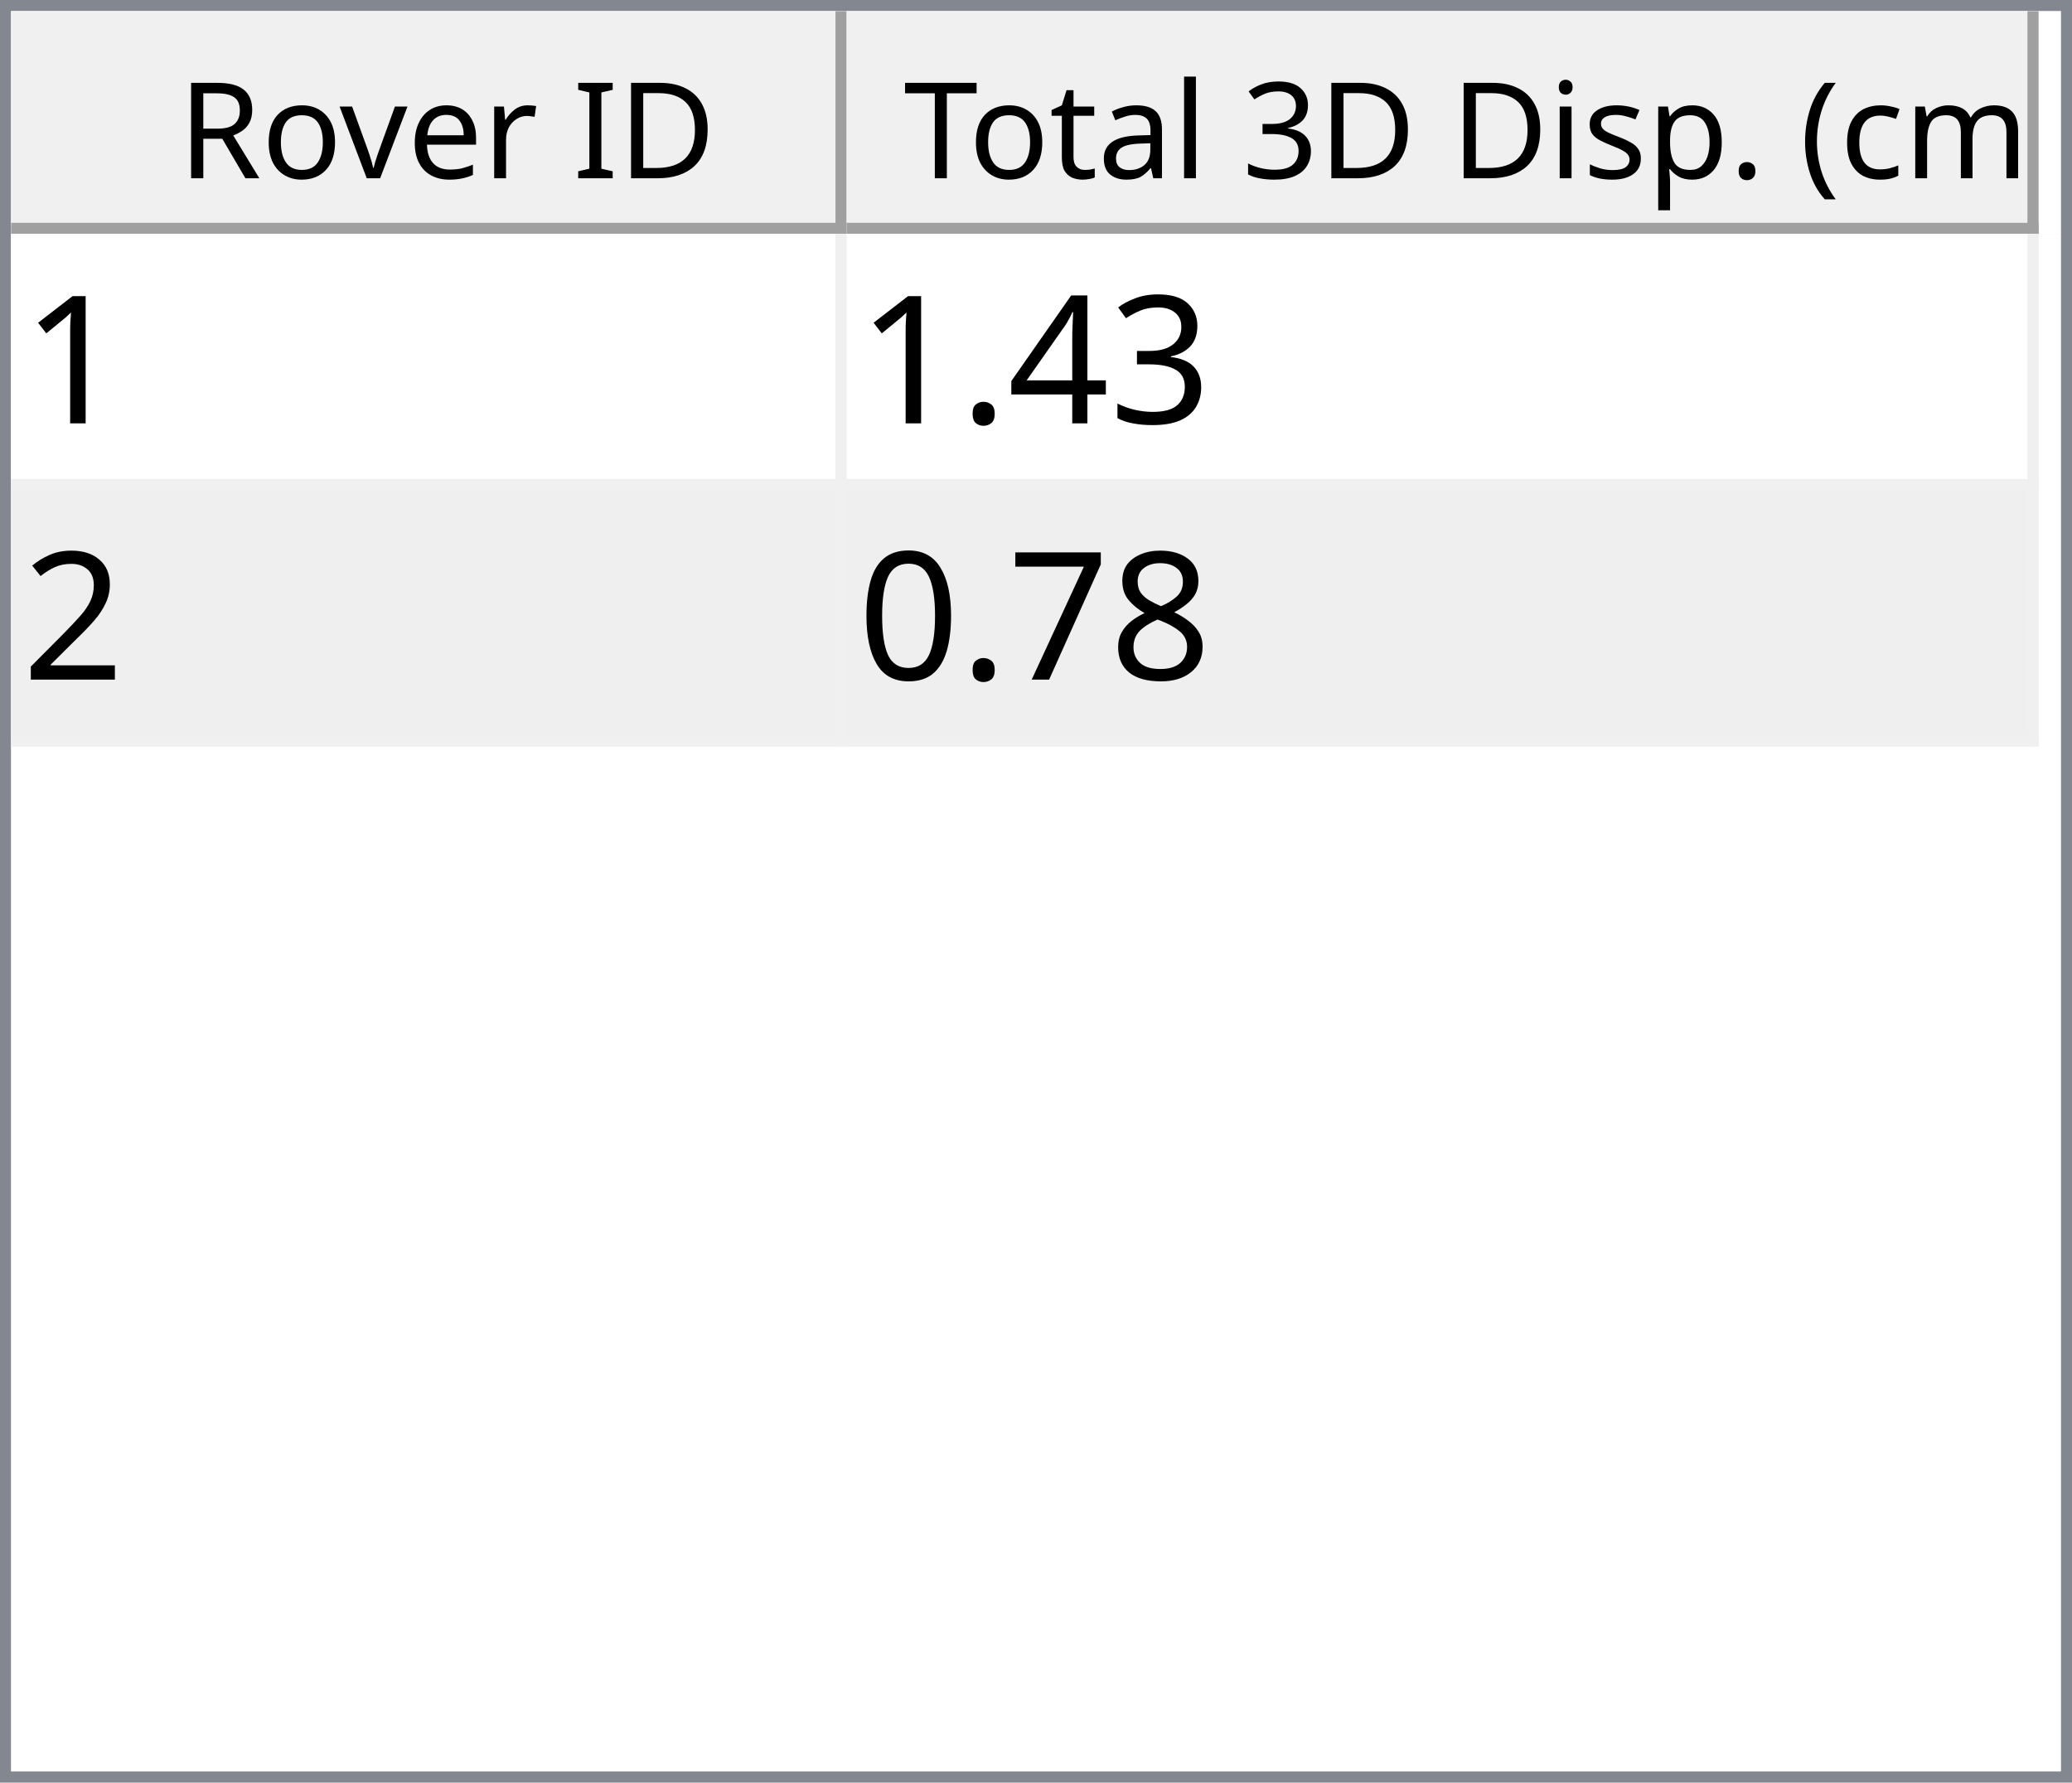
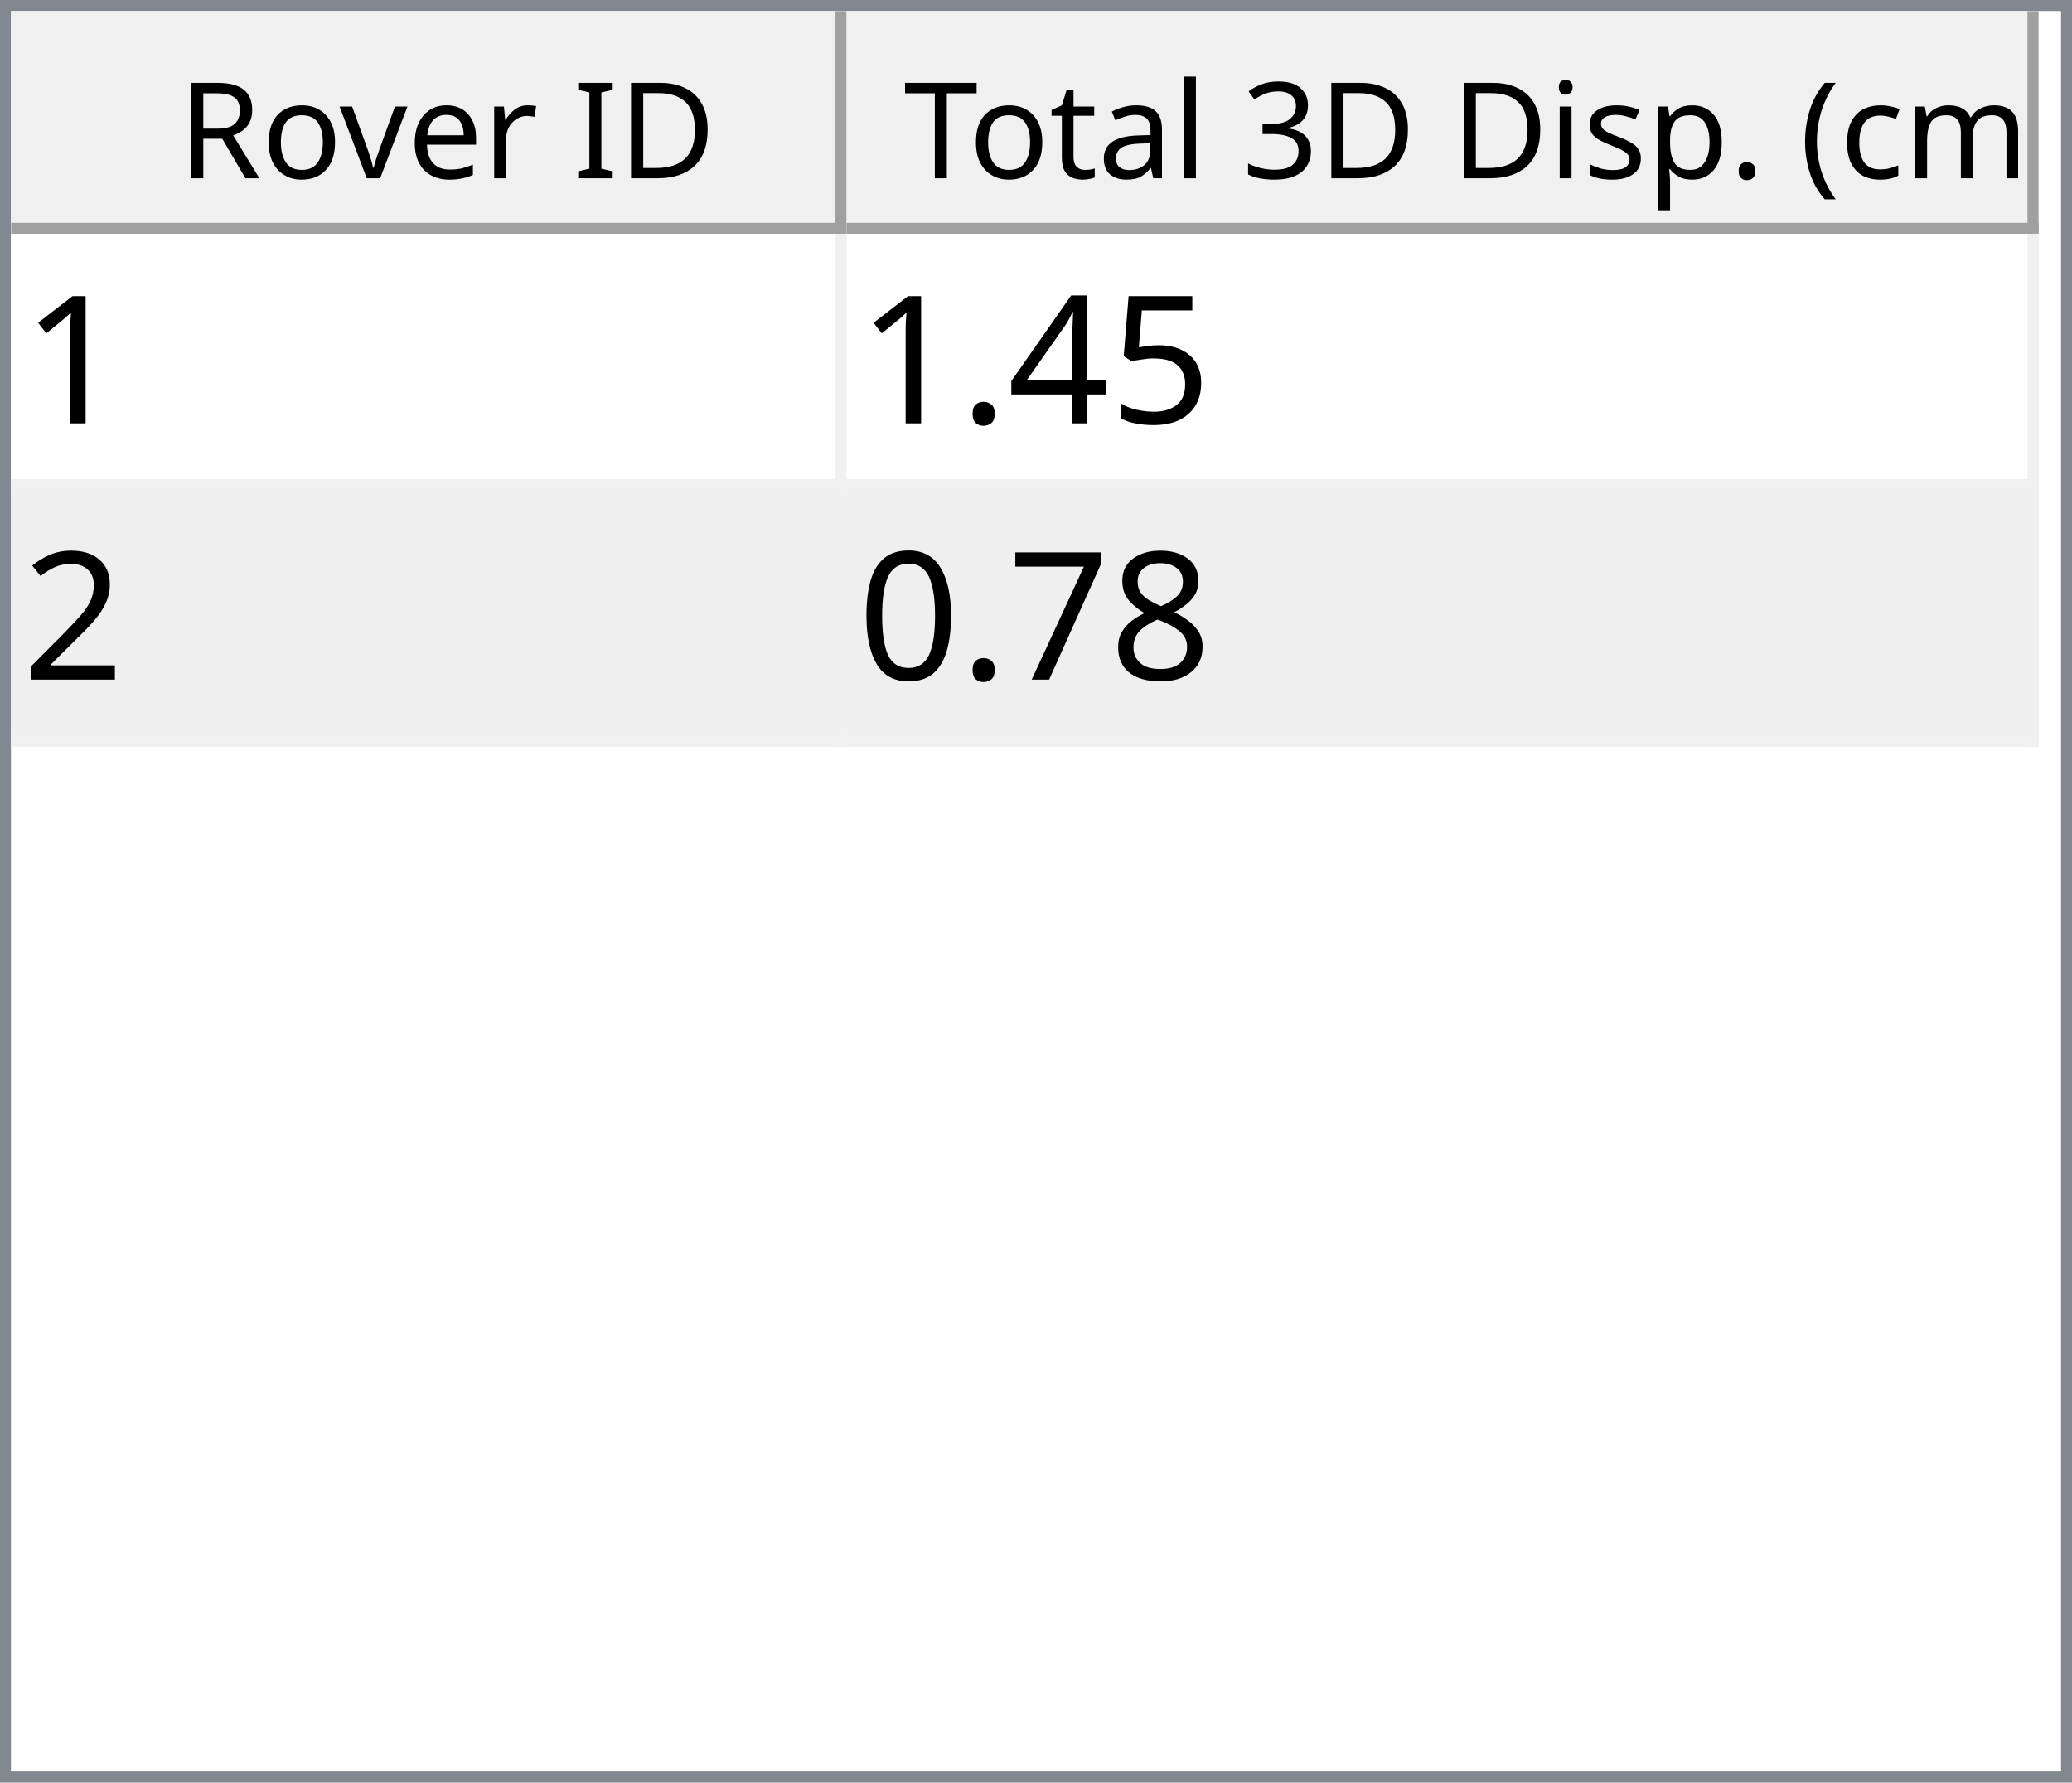
<svg xmlns="http://www.w3.org/2000/svg" style="fill-opacity:1; color-rendering:auto; color-interpolation:auto; text-rendering:auto; stroke:black; stroke-linecap:square; stroke-miterlimit:10; shape-rendering:auto; stroke-opacity:1; fill:black; stroke-dasharray:none; font-weight:normal; stroke-width:1; font-family:'Dialog'; font-style:normal; stroke-linejoin:miter; font-size:12px; stroke-dashoffset:0; image-rendering:auto;" width="186" height="160">
  <defs id="genericDefs" />
  <g>
    <defs id="defs1">
      <clipPath clipPathUnits="userSpaceOnUse" id="clipPath1">
        <path d="M0 0 L186 0 L186 160 L0 160 L0 0 Z" />
      </clipPath>
      <clipPath clipPathUnits="userSpaceOnUse" id="clipPath2">
        <path d="M0 0 L0 160 L186 160 L186 0 Z" />
      </clipPath>
      <clipPath clipPathUnits="userSpaceOnUse" id="clipPath3">
        <path d="M0 0 L0 20 L184 20 L184 0 Z" />
      </clipPath>
      <clipPath clipPathUnits="userSpaceOnUse" id="clipPath4">
        <path d="M0 0 L0 20 L75 20 L75 0 Z" />
      </clipPath>
      <clipPath clipPathUnits="userSpaceOnUse" id="clipPath5">
        <path d="M1 1 L1 19 L74 19 L74 1 Z" />
      </clipPath>
      <clipPath clipPathUnits="userSpaceOnUse" id="clipPath6">
        <path d="M0 0 L0 18 L73 18 L73 0 Z" />
      </clipPath>
      <clipPath clipPathUnits="userSpaceOnUse" id="clipPath7">
        <path d="M-0.5 -0.5 L-0.5 19.5 L74.5 19.5 L74.5 -0.5 Z" />
      </clipPath>
      <clipPath clipPathUnits="userSpaceOnUse" id="clipPath8">
        <path d="M0 0 L0 20 L107 20 L107 0 Z" />
      </clipPath>
      <clipPath clipPathUnits="userSpaceOnUse" id="clipPath9">
        <path d="M1 1 L1 19 L106 19 L106 1 Z" />
      </clipPath>
      <clipPath clipPathUnits="userSpaceOnUse" id="clipPath10">
        <path d="M0 0 L0 18 L105 18 L105 0 Z" />
      </clipPath>
      <clipPath clipPathUnits="userSpaceOnUse" id="clipPath11">
        <path d="M-0.5 -0.5 L-0.5 19.5 L106.5 19.5 L106.5 -0.5 Z" />
      </clipPath>
      <clipPath clipPathUnits="userSpaceOnUse" id="clipPath12">
        <path d="M0 0 L0 138 L184 138 L184 0 Z" />
      </clipPath>
      <clipPath clipPathUnits="userSpaceOnUse" id="clipPath13">
        <path d="M0 0 L0 46 L182 46 L182 0 Z" />
      </clipPath>
      <clipPath clipPathUnits="userSpaceOnUse" id="clipPath14">
        <path d="M-0.5 -0.5 L-0.5 45.5 L181.5 45.5 L181.5 -0.5 Z" />
      </clipPath>
      <clipPath clipPathUnits="userSpaceOnUse" id="clipPath15">
        <path d="M0 0 L0 22 L74 22 L74 0 Z" />
      </clipPath>
      <clipPath clipPathUnits="userSpaceOnUse" id="clipPath16">
        <path d="M0 0 L0 22 L106 22 L106 0 Z" />
      </clipPath>
      <font horiz-adv-x="64.551" id="font1">
        <font-face ascent="107.91" descent="25.098" units-per-em="100" style="font-style:normal; font-family:Segoe UI; font-weight:normal;" />
        <missing-glyph horiz-adv-x="64.551" d="M8.109 0 L8.109 68.266 L56.453 68.266 L56.453 0 L8.109 0 ZM15.328 7.234 L49.219 7.234 L49.219 61.031 L15.328 61.031 L15.328 7.234 Z" />
        <glyph unicode="D" horiz-adv-x="70.117" d="M9.188 0 L9.188 70.016 L28.516 70.016 Q65.531 70.016 65.531 35.891 Q65.531 19.672 55.25 9.836 Q44.969 0 27.734 0 L9.188 0 ZM17.391 62.594 L17.391 7.422 L27.828 7.422 Q41.609 7.422 49.273 14.797 Q56.938 22.172 56.938 35.688 Q56.938 62.594 28.328 62.594 L17.391 62.594 Z" />
        <glyph unicode="I" horiz-adv-x="26.611" d="M17.391 0 L9.188 0 L9.188 70.016 L17.391 70.016 L17.391 0 Z" />
        <glyph unicode=" " horiz-adv-x="27.393" d="" />
        <glyph unicode="r" horiz-adv-x="34.766" d="M34.188 41.891 Q32.078 43.5 28.125 43.5 Q23 43.5 19.555 38.672 Q16.109 33.844 16.109 25.484 L16.109 0 L8.109 0 L8.109 50 L16.109 50 L16.109 39.703 L16.312 39.703 Q18.016 44.969 21.531 47.922 Q25.047 50.875 29.391 50.875 Q32.516 50.875 34.188 50.203 L34.188 41.891 Z" />
        <glyph unicode="e" horiz-adv-x="52.295" d="M48.297 23 L12.984 23 Q13.188 14.656 17.484 10.109 Q21.781 5.562 29.297 5.562 Q37.75 5.562 44.828 11.141 L44.828 3.609 Q38.234 -1.172 27.391 -1.172 Q16.797 -1.172 10.742 5.641 Q4.688 12.453 4.688 24.812 Q4.688 36.469 11.305 43.82 Q17.922 51.172 27.734 51.172 Q37.547 51.172 42.922 44.828 Q48.297 38.484 48.297 27.203 L48.297 23 ZM40.094 29.781 Q40.047 36.719 36.75 40.578 Q33.453 44.438 27.594 44.438 Q21.922 44.438 17.969 40.383 Q14.016 36.328 13.094 29.781 L40.094 29.781 Z" />
        <glyph unicode="v" horiz-adv-x="47.9" d="M47.406 50 L27.484 0 L19.625 0 L0.688 50 L9.469 50 L22.172 13.672 Q23.578 9.672 23.922 6.688 L24.125 6.688 Q24.609 10.453 25.688 13.484 L38.969 50 L47.406 50 Z" />
        <glyph unicode="o" horiz-adv-x="58.594" d="M29 -1.172 Q17.922 -1.172 11.305 5.836 Q4.688 12.844 4.688 24.422 Q4.688 37.016 11.57 44.094 Q18.453 51.172 30.172 51.172 Q41.359 51.172 47.633 44.289 Q53.906 37.406 53.906 25.203 Q53.906 13.234 47.141 6.031 Q40.375 -1.172 29 -1.172 ZM29.594 44.438 Q21.875 44.438 17.383 39.188 Q12.891 33.938 12.891 24.703 Q12.891 15.828 17.43 10.695 Q21.969 5.562 29.594 5.562 Q37.359 5.562 41.531 10.594 Q45.703 15.625 45.703 24.906 Q45.703 34.281 41.531 39.359 Q37.359 44.438 29.594 44.438 Z" />
        <glyph unicode="R" horiz-adv-x="59.814" d="M59.375 0 L49.609 0 L37.891 19.625 Q36.281 22.359 34.766 24.289 Q33.25 26.219 31.664 27.438 Q30.078 28.656 28.25 29.219 Q26.422 29.781 24.125 29.781 L17.391 29.781 L17.391 0 L9.188 0 L9.188 70.016 L30.078 70.016 Q34.672 70.016 38.555 68.867 Q42.438 67.719 45.289 65.375 Q48.141 63.031 49.758 59.547 Q51.375 56.062 51.375 51.375 Q51.375 47.703 50.273 44.656 Q49.172 41.609 47.148 39.211 Q45.125 36.812 42.266 35.133 Q39.406 33.453 35.844 32.516 L35.844 32.328 Q37.594 31.547 38.891 30.547 Q40.188 29.547 41.359 28.18 Q42.531 26.812 43.68 25.078 Q44.828 23.344 46.234 21.047 L59.375 0 ZM17.391 62.594 L17.391 37.203 L28.516 37.203 Q31.594 37.203 34.203 38.133 Q36.812 39.062 38.719 40.797 Q40.625 42.531 41.703 45.047 Q42.781 47.562 42.781 50.688 Q42.781 56.297 39.141 59.445 Q35.5 62.594 28.609 62.594 L17.391 62.594 Z" />
        <glyph unicode=")" horiz-adv-x="30.176" d="M8.297 -15.922 L1.172 -15.922 Q16.406 2.344 16.406 26.812 Q16.406 51.469 1.078 70.016 L8.297 70.016 Q23.531 52.156 23.531 26.703 Q23.531 1.375 8.297 -15.922 Z" />
        <glyph unicode="m" horiz-adv-x="86.133" d="M79.109 0 L71.094 0 L71.094 28.719 Q71.094 37.016 68.531 40.727 Q65.969 44.438 59.906 44.438 Q54.781 44.438 51.195 39.75 Q47.609 35.062 47.609 28.516 L47.609 0 L39.594 0 L39.594 29.688 Q39.594 44.438 28.219 44.438 Q22.953 44.438 19.531 40.016 Q16.109 35.594 16.109 28.516 L16.109 0 L8.109 0 L8.109 50 L16.109 50 L16.109 42.094 L16.312 42.094 Q21.625 51.172 31.844 51.172 Q36.969 51.172 40.773 48.312 Q44.578 45.453 46 40.828 Q51.562 51.172 62.594 51.172 Q79.109 51.172 79.109 30.812 L79.109 0 Z" />
        <glyph unicode="c" horiz-adv-x="46.191" d="M42.188 2.297 Q36.422 -1.172 28.516 -1.172 Q17.828 -1.172 11.258 5.789 Q4.688 12.75 4.688 23.828 Q4.688 36.188 11.766 43.68 Q18.844 51.172 30.672 51.172 Q37.25 51.172 42.281 48.734 L42.281 40.531 Q36.719 44.438 30.375 44.438 Q22.703 44.438 17.797 38.945 Q12.891 33.453 12.891 24.516 Q12.891 15.719 17.508 10.641 Q22.125 5.562 29.891 5.562 Q36.422 5.562 42.188 9.906 L42.188 2.297 Z" />
        <glyph unicode="(" horiz-adv-x="30.176" d="M29.109 -15.922 L21.969 -15.922 Q6.844 1.375 6.844 26.703 Q6.844 52.156 21.969 70.016 L29.203 70.016 Q13.875 51.469 13.875 26.812 Q13.875 2.344 29.109 -15.922 Z" />
        <glyph unicode="." horiz-adv-x="21.68" d="M10.891 -1.078 Q8.641 -1.078 7.055 0.539 Q5.469 2.156 5.469 4.391 Q5.469 6.641 7.055 8.273 Q8.641 9.906 10.891 9.906 Q13.188 9.906 14.797 8.273 Q16.406 6.641 16.406 4.391 Q16.406 2.156 14.797 0.539 Q13.188 -1.078 10.891 -1.078 Z" />
        <glyph unicode="p" horiz-adv-x="58.789" d="M16.312 7.234 L16.109 7.234 L16.109 -23 L8.109 -23 L8.109 50 L16.109 50 L16.109 41.219 L16.312 41.219 Q22.219 51.172 33.594 51.172 Q43.266 51.172 48.688 44.461 Q54.109 37.75 54.109 26.469 Q54.109 13.922 48 6.375 Q41.891 -1.172 31.297 -1.172 Q21.578 -1.172 16.312 7.234 ZM16.109 27.391 L16.109 20.406 Q16.109 14.203 20.141 9.883 Q24.172 5.562 30.375 5.562 Q37.641 5.562 41.773 11.133 Q45.906 16.703 45.906 26.609 Q45.906 34.969 42.047 39.703 Q38.188 44.438 31.594 44.438 Q24.609 44.438 20.359 39.578 Q16.109 34.719 16.109 27.391 Z" />
        <glyph unicode="s" horiz-adv-x="42.432" d="M5.078 1.812 L5.078 10.406 Q11.625 5.562 19.484 5.562 Q30.031 5.562 30.031 12.594 Q30.031 14.594 29.125 15.992 Q28.219 17.391 26.68 18.461 Q25.141 19.531 23.07 20.383 Q21 21.234 18.609 22.172 Q15.281 23.484 12.766 24.828 Q10.25 26.172 8.57 27.859 Q6.891 29.547 6.031 31.695 Q5.172 33.844 5.172 36.719 Q5.172 40.234 6.789 42.945 Q8.406 45.656 11.086 47.484 Q13.766 49.312 17.211 50.242 Q20.656 51.172 24.312 51.172 Q30.812 51.172 35.938 48.922 L35.938 40.828 Q30.422 44.438 23.25 44.438 Q21 44.438 19.195 43.922 Q17.391 43.406 16.094 42.477 Q14.797 41.547 14.086 40.258 Q13.375 38.969 13.375 37.406 Q13.375 35.453 14.086 34.133 Q14.797 32.812 16.164 31.789 Q17.531 30.766 19.484 29.938 Q21.438 29.109 23.922 28.125 Q27.25 26.859 29.883 25.516 Q32.516 24.172 34.375 22.484 Q36.234 20.797 37.234 18.602 Q38.234 16.406 38.234 13.375 Q38.234 9.672 36.602 6.938 Q34.969 4.203 32.234 2.398 Q29.5 0.594 25.93 -0.289 Q22.359 -1.172 18.453 -1.172 Q10.75 -1.172 5.078 1.812 Z" />
        <glyph unicode="i" horiz-adv-x="24.219" d="M12.203 62.703 Q10.062 62.703 8.547 64.164 Q7.031 65.625 7.031 67.875 Q7.031 70.125 8.547 71.609 Q10.062 73.094 12.203 73.094 Q14.406 73.094 15.945 71.609 Q17.484 70.125 17.484 67.875 Q17.484 65.719 15.945 64.211 Q14.406 62.703 12.203 62.703 ZM16.109 0 L8.109 0 L8.109 50 L16.109 50 L16.109 0 Z" />
        <glyph unicode="3" horiz-adv-x="53.906" d="M46.531 19.828 Q46.531 15.094 44.75 11.211 Q42.969 7.328 39.719 4.57 Q36.469 1.812 31.93 0.297 Q27.391 -1.219 21.922 -1.219 Q11.922 -1.219 6 2.594 L6 11.188 Q13.094 5.609 22.219 5.609 Q25.875 5.609 28.828 6.539 Q31.781 7.469 33.906 9.227 Q36.031 10.984 37.18 13.477 Q38.328 15.969 38.328 19.094 Q38.328 32.812 18.797 32.812 L12.984 32.812 L12.984 39.594 L18.5 39.594 Q35.797 39.594 35.797 52.484 Q35.797 64.406 22.609 64.406 Q15.188 64.406 8.688 59.422 L8.688 67.188 Q15.375 71.188 24.609 71.188 Q29 71.188 32.57 69.969 Q36.141 68.75 38.68 66.555 Q41.219 64.359 42.609 61.281 Q44 58.203 44 54.5 Q44 40.672 30.031 36.719 L30.031 36.531 Q33.594 36.141 36.625 34.797 Q39.656 33.453 41.852 31.305 Q44.047 29.156 45.289 26.25 Q46.531 23.344 46.531 19.828 Z" />
        <glyph unicode="l" horiz-adv-x="24.219" d="M16.109 0 L8.109 0 L8.109 74.031 L16.109 74.031 L16.109 0 Z" />
        <glyph unicode="a" horiz-adv-x="50.879" d="M43.891 0 L35.891 0 L35.891 7.812 L35.688 7.812 Q30.469 -1.172 20.312 -1.172 Q12.844 -1.172 8.617 2.781 Q4.391 6.734 4.391 13.281 Q4.391 27.297 20.906 29.594 L35.891 31.688 Q35.891 44.438 25.594 44.438 Q16.547 44.438 9.281 38.281 L9.281 46.484 Q16.656 51.172 26.266 51.172 Q43.891 51.172 43.891 32.516 L43.891 0 ZM35.891 25.297 L23.828 23.641 Q18.266 22.859 15.43 20.875 Q12.594 18.891 12.594 13.875 Q12.594 10.203 15.211 7.883 Q17.828 5.562 22.172 5.562 Q28.125 5.562 32.008 9.742 Q35.891 13.922 35.891 20.312 L35.891 25.297 Z" />
        <glyph unicode="t" horiz-adv-x="33.887" d="M31.297 0.484 Q28.469 -1.078 23.828 -1.078 Q10.688 -1.078 10.688 13.578 L10.688 43.172 L2.094 43.172 L2.094 50 L10.688 50 L10.688 62.203 L18.703 64.797 L18.703 50 L31.297 50 L31.297 43.172 L18.703 43.172 L18.703 14.984 Q18.703 9.969 20.414 7.82 Q22.125 5.672 26.078 5.672 Q29.109 5.672 31.297 7.328 L31.297 0.484 Z" />
        <glyph unicode="T" horiz-adv-x="52.393" d="M50.594 62.594 L30.375 62.594 L30.375 0 L22.172 0 L22.172 62.594 L2 62.594 L2 70.016 L50.594 70.016 L50.594 62.594 Z" />
      </font>
      <font horiz-adv-x="75.0" id="font2">
        <font-face ascent="100.537" descent="21.973" units-per-em="100" style="font-style:normal; font-family:sans-serif; font-weight:normal;" />
        <missing-glyph horiz-adv-x="75.0" d="M12.5 0 L12.5 62.5 L62.5 62.5 L62.5 0 L12.5 0 ZM14.062 1.562 L60.938 1.562 L60.938 60.938 L14.062 60.938 L14.062 1.562 Z" />
        <glyph unicode="1" horiz-adv-x="55.615" d="M37.25 0 L28.469 0 L28.469 56 Q25.297 52.984 20.141 49.953 Q14.984 46.922 10.891 45.406 L10.891 53.906 Q18.266 57.375 23.781 62.305 Q29.297 67.234 31.594 71.875 L37.25 71.875 L37.25 0 Z" />
-         <glyph unicode="3" horiz-adv-x="55.615" d="M4.203 18.891 L12.984 20.062 Q14.5 12.594 18.141 9.297 Q21.781 6 27 6 Q33.203 6 37.477 10.297 Q41.75 14.594 41.75 20.953 Q41.75 27 37.797 30.93 Q33.844 34.859 27.734 34.859 Q25.25 34.859 21.531 33.891 L22.516 41.609 Q23.391 41.5 23.922 41.5 Q29.547 41.5 34.039 44.43 Q38.531 47.359 38.531 53.469 Q38.531 58.297 35.258 61.477 Q31.984 64.656 26.812 64.656 Q21.688 64.656 18.266 61.43 Q14.844 58.203 13.875 51.766 L5.078 53.328 Q6.688 62.156 12.398 67.016 Q18.109 71.875 26.609 71.875 Q32.469 71.875 37.398 69.359 Q42.328 66.844 44.945 62.5 Q47.562 58.156 47.562 53.266 Q47.562 48.641 45.07 44.828 Q42.578 41.016 37.703 38.766 Q44.047 37.312 47.562 32.695 Q51.078 28.078 51.078 21.141 Q51.078 11.766 44.242 5.25 Q37.406 -1.266 26.953 -1.266 Q17.531 -1.266 11.305 4.352 Q5.078 9.969 4.203 18.891 Z" />
+         <glyph unicode="5" horiz-adv-x="55.615" d="M4.156 18.75 L13.375 19.531 Q14.406 12.797 18.141 9.398 Q21.875 6 27.156 6 Q33.5 6 37.891 10.789 Q42.281 15.578 42.281 23.484 Q42.281 31 38.062 35.352 Q33.844 39.703 27 39.703 Q22.75 39.703 19.336 37.773 Q15.922 35.844 13.969 32.766 L5.719 33.844 L12.641 70.609 L48.25 70.609 L48.25 62.203 L19.672 62.203 L15.828 42.969 Q22.266 47.469 29.344 47.469 Q38.719 47.469 45.164 40.969 Q51.609 34.469 51.609 24.266 Q51.609 14.547 45.953 7.469 Q39.062 -1.219 27.156 -1.219 Q17.391 -1.219 11.211 4.25 Q5.031 9.719 4.156 18.75 Z" />
        <glyph unicode="4" horiz-adv-x="55.615" d="M32.328 0 L32.328 17.141 L1.266 17.141 L1.266 25.203 L33.938 71.578 L41.109 71.578 L41.109 25.203 L50.781 25.203 L50.781 17.141 L41.109 17.141 L41.109 0 L32.328 0 ZM32.328 25.203 L32.328 57.469 L9.906 25.203 L32.328 25.203 Z" />
        <glyph unicode="." horiz-adv-x="27.783" d="M9.078 0 L9.078 10.016 L19.094 10.016 L19.094 0 L9.078 0 Z" />
        <glyph unicode="2" horiz-adv-x="55.615" d="M50.344 8.453 L50.344 0 L3.031 0 Q2.938 3.172 4.047 6.109 Q5.859 10.938 9.836 15.625 Q13.812 20.312 21.344 26.469 Q33.016 36.031 37.117 41.625 Q41.219 47.219 41.219 52.203 Q41.219 57.422 37.477 61.008 Q33.734 64.594 27.734 64.594 Q21.391 64.594 17.578 60.789 Q13.766 56.984 13.719 50.25 L4.688 51.172 Q5.609 61.281 11.664 66.578 Q17.719 71.875 27.938 71.875 Q38.234 71.875 44.242 66.164 Q50.25 60.453 50.25 52 Q50.25 47.703 48.492 43.555 Q46.734 39.406 42.656 34.812 Q38.578 30.219 29.109 22.219 Q21.188 15.578 18.945 13.211 Q16.703 10.844 15.234 8.453 L50.344 8.453 Z" />
        <glyph unicode="8" horiz-adv-x="55.615" d="M17.672 38.812 Q12.203 40.828 9.57 44.539 Q6.938 48.25 6.938 53.422 Q6.938 61.234 12.555 66.555 Q18.172 71.875 27.484 71.875 Q36.859 71.875 42.578 66.43 Q48.297 60.984 48.297 53.172 Q48.297 48.188 45.68 44.508 Q43.062 40.828 37.75 38.812 Q44.344 36.672 47.781 31.883 Q51.219 27.094 51.219 20.453 Q51.219 11.281 44.727 5.031 Q38.234 -1.219 27.641 -1.219 Q17.047 -1.219 10.547 5.055 Q4.047 11.328 4.047 20.703 Q4.047 27.688 7.594 32.398 Q11.141 37.109 17.672 38.812 ZM15.922 53.719 Q15.922 48.641 19.195 45.414 Q22.469 42.188 27.688 42.188 Q32.766 42.188 36.016 45.383 Q39.266 48.578 39.266 53.219 Q39.266 58.062 35.914 61.359 Q32.562 64.656 27.594 64.656 Q22.562 64.656 19.242 61.43 Q15.922 58.203 15.922 53.719 ZM13.094 20.656 Q13.094 16.891 14.875 13.375 Q16.656 9.859 20.172 7.93 Q23.688 6 27.734 6 Q34.031 6 38.133 10.055 Q42.234 14.109 42.234 20.359 Q42.234 26.703 38.016 30.859 Q33.797 35.016 27.438 35.016 Q21.234 35.016 17.164 30.914 Q13.094 26.812 13.094 20.656 Z" />
        <glyph unicode="7" horiz-adv-x="55.615" d="M4.734 62.203 L4.734 70.656 L51.078 70.656 L51.078 63.812 Q44.234 56.547 37.523 44.484 Q30.812 32.422 27.156 19.672 Q24.516 10.688 23.781 0 L14.75 0 Q14.891 8.453 18.062 20.414 Q21.234 32.375 27.172 43.484 Q33.109 54.594 39.797 62.203 L4.734 62.203 Z" />
        <glyph unicode="0" horiz-adv-x="55.615" d="M4.156 35.297 Q4.156 48 6.766 55.742 Q9.375 63.484 14.523 67.68 Q19.672 71.875 27.484 71.875 Q33.25 71.875 37.594 69.555 Q41.938 67.234 44.773 62.867 Q47.609 58.5 49.219 52.227 Q50.828 45.953 50.828 35.297 Q50.828 22.703 48.242 14.969 Q45.656 7.234 40.508 3.008 Q35.359 -1.219 27.484 -1.219 Q17.141 -1.219 11.234 6.203 Q4.156 15.141 4.156 35.297 ZM13.188 35.297 Q13.188 17.672 17.312 11.836 Q21.438 6 27.484 6 Q33.547 6 37.672 11.859 Q41.797 17.719 41.797 35.297 Q41.797 52.984 37.672 58.789 Q33.547 64.594 27.391 64.594 Q21.344 64.594 17.719 59.469 Q13.188 52.938 13.188 35.297 Z" />
      </font>
    </defs>
    <g style="fill:white; stroke:white;">
      <rect x="0" y="0" width="186" style="clip-path:url(#clipPath1); stroke:none;" height="160" />
    </g>
    <g style="fill:white; text-rendering:optimizeSpeed; color-rendering:optimizeSpeed; image-rendering:optimizeSpeed; shape-rendering:crispEdges; stroke:white; color-interpolation:sRGB;">
      <rect x="0" width="186" height="160" y="0" style="stroke:none;" />
      <path style="stroke:none;" d="M0 160 L186 160 L186 0 L0 0 Z" />
    </g>
    <g style="fill:rgb(240,240,240); font-family:'Segoe UI'; stroke:rgb(240,240,240);">
      <rect x="0" y="0" width="186" style="clip-path:url(#clipPath2); stroke:none;" height="160" />
    </g>
    <g style="fill:rgb(130,135,144); font-family:'Segoe UI'; stroke:rgb(130,135,144);">
      <path d="M0 0 L186 0 L186 160 L0 160 L0 0 ZM1 1 L185 1 L185 159 L1 159 L1 1 Z" style="fill-rule:evenodd; clip-path:url(#clipPath2); stroke:none;" />
    </g>
    <g style="fill:white; font-family:'Segoe UI'; stroke:white;" transform="translate(1,1)">
      <rect x="0" y="0" width="184" style="clip-path:url(#clipPath3); stroke:none;" height="20" />
    </g>
    <g style="fill:rgb(240,240,240); font-family:'Segoe UI'; stroke:rgb(240,240,240);" transform="translate(1,1)">
      <rect x="0" y="0" width="75" style="clip-path:url(#clipPath4); stroke:none;" height="20" />
    </g>
    <g style="font-family:'Segoe UI';" transform="translate(2,2)">
      <text x="14" xml:space="preserve" y="14" style="clip-path:url(#clipPath6); stroke:none;">Rover ID</text>
    </g>
    <g style="fill:rgb(160,160,160); font-family:'Segoe UI'; stroke:rgb(160,160,160); stroke-linejoin:bevel;" transform="translate(1.5,1.5)">
      <line x1="74" x2="74" y1="0" style="fill:none; clip-path:url(#clipPath7);" y2="19" />
    </g>
    <g style="fill:rgb(160,160,160); font-family:'Segoe UI'; stroke:rgb(160,160,160); stroke-linejoin:bevel;" transform="matrix(1,0,0,1,1,1) translate(0.5,0.5)">
      <line x1="0" x2="74" y1="19" style="fill:none; clip-path:url(#clipPath7);" y2="19" />
    </g>
    <g style="fill:rgb(240,240,240); font-family:'Segoe UI'; stroke:rgb(240,240,240);" transform="translate(76,1)">
      <rect x="0" y="0" width="107" style="clip-path:url(#clipPath8); stroke:none;" height="20" />
    </g>
    <g style="font-family:'Segoe UI';" transform="translate(77,2)">
      <text x="1" xml:space="preserve" y="14" style="clip-path:url(#clipPath10); stroke:none;"> Total 3D Disp. (cm)</text>
    </g>
    <g style="fill:rgb(160,160,160); font-family:'Segoe UI'; stroke:rgb(160,160,160); stroke-linejoin:bevel;" transform="translate(76.5,1.5)">
      <line x1="106" x2="106" y1="0" style="fill:none; clip-path:url(#clipPath11);" y2="19" />
    </g>
    <g style="fill:rgb(160,160,160); font-family:'Segoe UI'; stroke:rgb(160,160,160); stroke-linejoin:bevel;" transform="matrix(1,0,0,1,76,1) translate(0.5,0.5)">
      <line x1="0" x2="106" y1="19" style="fill:none; clip-path:url(#clipPath11);" y2="19" />
    </g>
    <g style="fill:white; font-family:'Segoe UI'; stroke:white;" transform="translate(1,21)">
      <rect x="0" y="0" width="184" style="clip-path:url(#clipPath12); stroke:none;" height="138" />
    </g>
    <g style="fill:rgb(240,240,240); font-size:16px; font-family:sans-serif; stroke:rgb(240,240,240);" transform="translate(1,21)">
      <rect x="0" y="0" width="182" style="clip-path:url(#clipPath13); stroke:none;" height="46" />
      <line transform="translate(0.5,0.5)" x1="0" x2="181" y1="22" style="clip-path:url(#clipPath14); fill:none; stroke-linejoin:bevel;" y2="22" />
    </g>
    <g transform="matrix(1,0,0,1,1,21) translate(0.5,0.5)" style="fill:rgb(240,240,240); font-size:16px; font-family:sans-serif; stroke:rgb(240,240,240); stroke-linejoin:bevel;">
      <line x1="0" x2="181" y1="45" style="fill:none; clip-path:url(#clipPath14);" y2="45" />
    </g>
    <g transform="matrix(1,0,0,1,1,21) translate(0.5,0.5)" style="fill:rgb(240,240,240); font-size:16px; font-family:sans-serif; stroke:rgb(240,240,240); stroke-linejoin:bevel;">
      <line x1="74" x2="74" y1="0" style="fill:none; clip-path:url(#clipPath14);" y2="45" />
    </g>
    <g transform="matrix(1,0,0,1,1,21) translate(0.5,0.5)" style="fill:rgb(240,240,240); font-size:16px; font-family:sans-serif; stroke:rgb(240,240,240); stroke-linejoin:bevel;">
      <line x1="181" x2="181" y1="0" style="fill:none; clip-path:url(#clipPath14);" y2="45" />
    </g>
    <g style="fill:white; font-size:16px; font-family:sans-serif; stroke:white;" transform="matrix(1,0,0,1,1,21)">
      <rect x="0" y="0" width="74" style="clip-path:url(#clipPath15); stroke:none;" height="22" />
      <text x="1" y="17" style="fill:black; clip-path:url(#clipPath15); stroke:none;" xml:space="preserve">1</text>
    </g>
    <g style="fill:white; font-size:16px; font-family:sans-serif; stroke:white;" transform="matrix(1,0,0,1,1,21) translate(75,0)">
      <rect x="0" y="0" width="106" style="clip-path:url(#clipPath16); stroke:none;" height="22" />
-       <text x="1" y="17" style="fill:black; clip-path:url(#clipPath16); stroke:none;" xml:space="preserve">1.43</text>
+       <text x="1" y="17" style="fill:black; clip-path:url(#clipPath16); stroke:none;" xml:space="preserve">1.45</text>
    </g>
    <g style="fill:rgb(239,239,239); font-size:16px; font-family:sans-serif; stroke:rgb(239,239,239);" transform="matrix(1,0,0,1,1,21) translate(0,23)">
      <rect x="0" y="0" width="74" style="clip-path:url(#clipPath15); stroke:none;" height="22" />
      <text x="1" y="17" style="fill:black; clip-path:url(#clipPath15); stroke:none;" xml:space="preserve">2</text>
    </g>
    <g style="fill:rgb(239,239,239); font-size:16px; font-family:sans-serif; stroke:rgb(239,239,239);" transform="matrix(1,0,0,1,1,21) translate(75,23)">
      <rect x="0" y="0" width="106" style="clip-path:url(#clipPath16); stroke:none;" height="22" />
      <text x="1" y="17" style="fill:black; clip-path:url(#clipPath16); stroke:none;" xml:space="preserve">0.78</text>
    </g>
  </g>
</svg>
